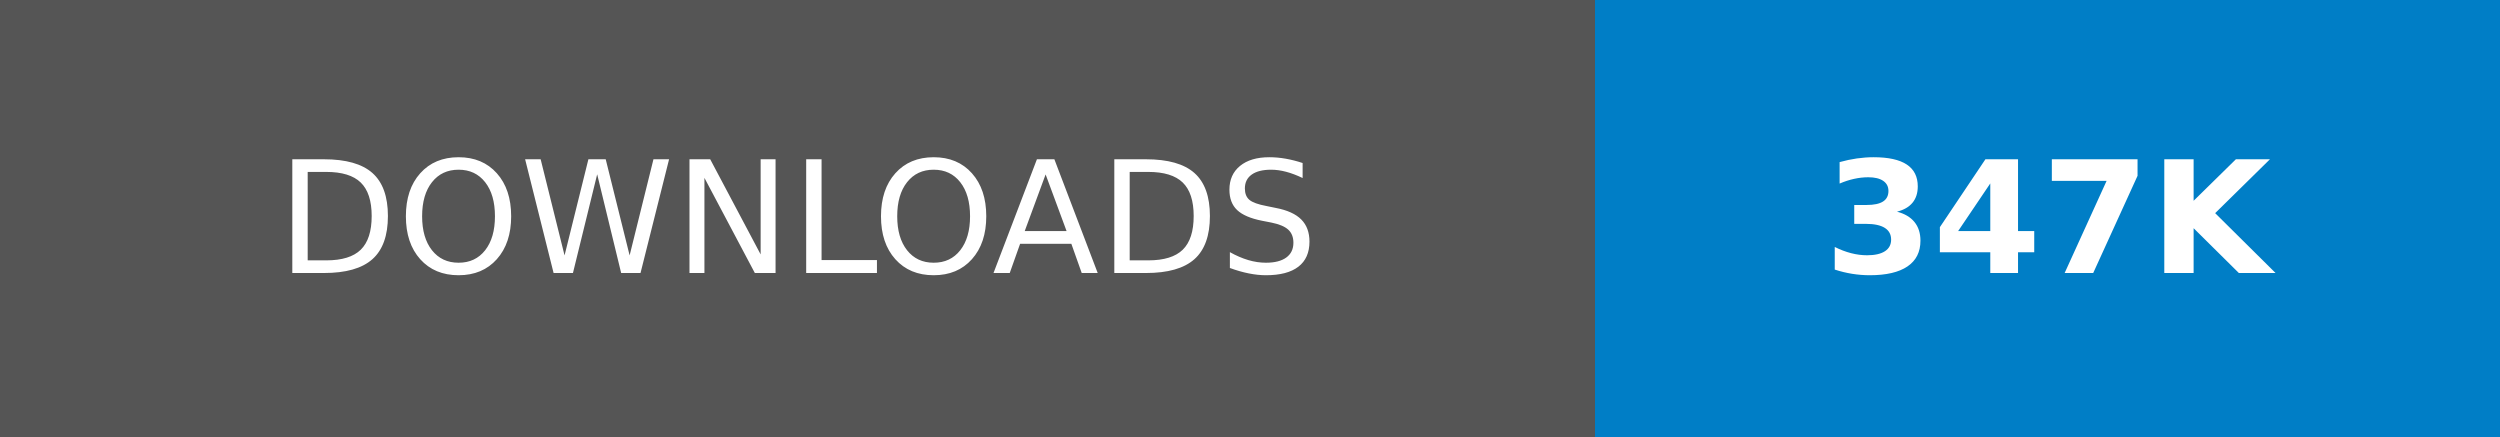
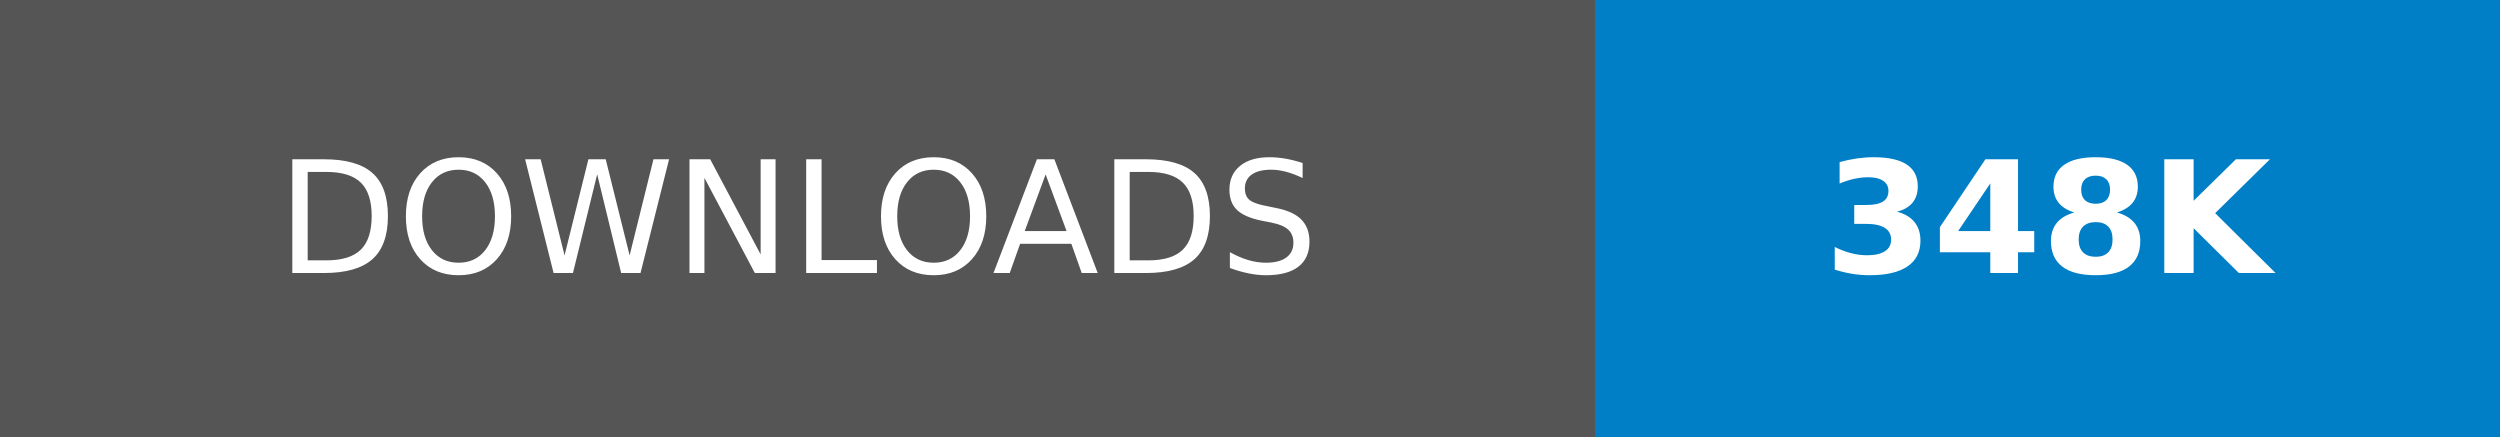
- <svg xmlns="http://www.w3.org/2000/svg" width="160.25" height="28" role="img" aria-label="DOWNLOADS: 347K">
+ <svg xmlns="http://www.w3.org/2000/svg" width="160.25" height="28" role="img" aria-label="DOWNLOADS: 348K">
  <g shape-rendering="crispEdges">
    <rect width="102.25" height="28" fill="#555" />
    <rect x="102.25" width="58" height="28" fill="#007ec6" />
  </g>
  <g fill="#fff" text-anchor="middle" font-family="Verdana,Geneva,DejaVu Sans,sans-serif" text-rendering="geometricPrecision" font-size="100">
    <text transform="scale(.1)" x="511.25" y="175" textLength="782.5" fill="#fff">DOWNLOADS</text>
-     <text transform="scale(.1)" x="1312.5" y="175" textLength="340" fill="#fff" font-weight="bold">347K</text>
+     <text transform="scale(.1)" x="1312.5" y="175" textLength="340" fill="#fff" font-weight="bold">348K</text>
  </g>
</svg>
